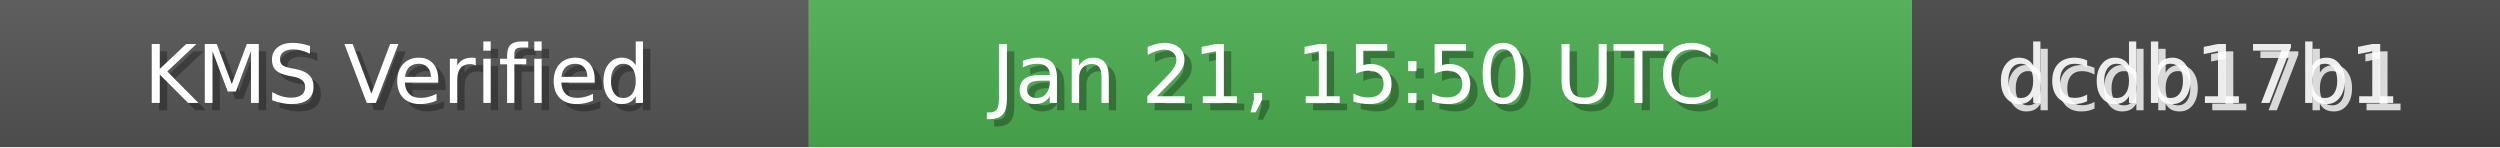
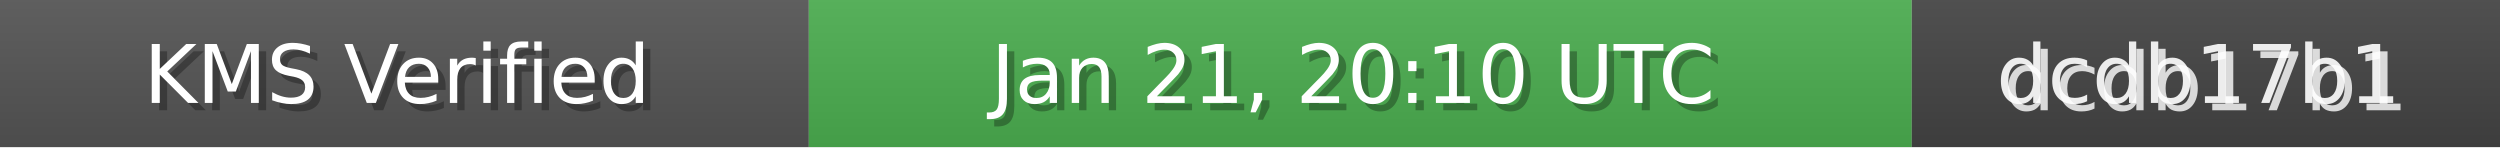
<svg xmlns="http://www.w3.org/2000/svg" width="340" height="20" role="img">
  <linearGradient id="bg" x2="0" y2="100%">
    <stop offset="0" stop-color="#bbb" stop-opacity=".1" />
    <stop offset="1" stop-opacity=".1" />
  </linearGradient>
  <rect width="110" height="20" fill="#555" />
  <rect x="110" width="150" height="20" fill="#4CAF50" />
  <rect x="260" width="80" height="20" fill="#444" />
  <rect width="340" height="20" fill="url(#bg)" />
  <g fill="#fff" text-anchor="middle" font-family="Verdana,Geneva,DejaVu Sans,sans-serif" font-size="11">
    <text x="55" y="15" fill="#000" fill-opacity=".3">KMS Verified</text>
    <text x="54" y="14">KMS Verified</text>
-     <text x="185" y="15" fill="#000" fill-opacity=".3">Jan 21, 15:50 UTC</text>
-     <text x="184" y="14">Jan 21, 15:50 UTC</text>
+     <text x="185" y="15" fill="#000" fill-opacity=".3">Jan 21, 20:10 UTC</text>
+     <text x="184" y="14">Jan 21, 20:10 UTC</text>
    <text x="300" y="15" fill="#fff" fill-opacity=".8">dcdb17b1</text>
    <text x="299" y="14" fill="#fff" fill-opacity=".9">dcdb17b1</text>
  </g>
</svg>
